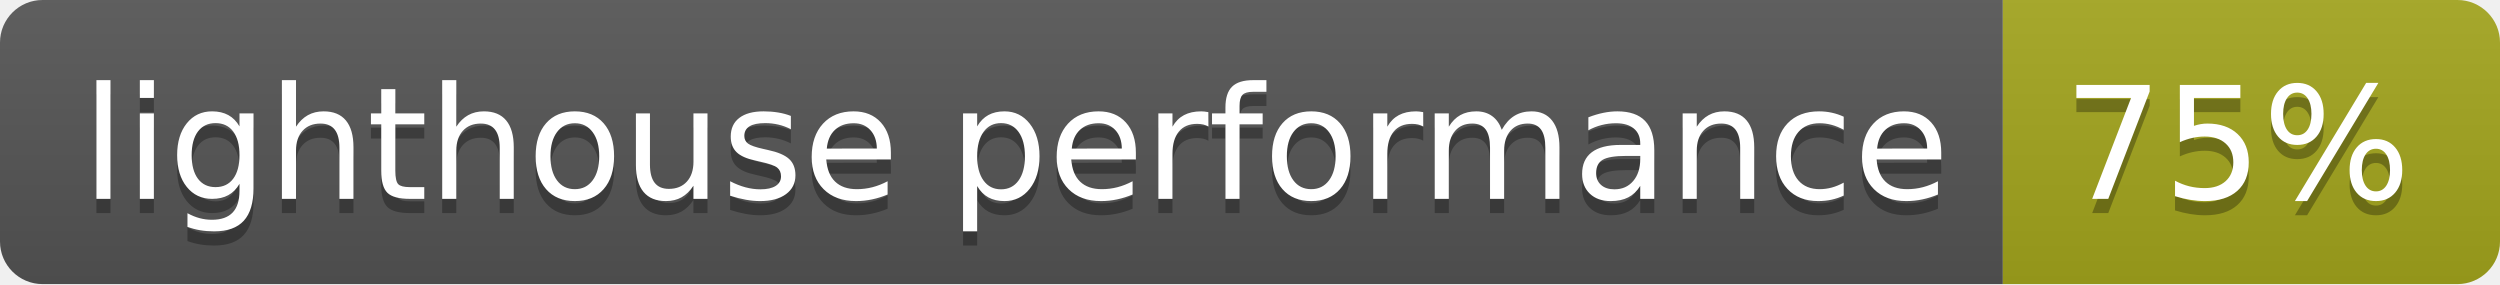
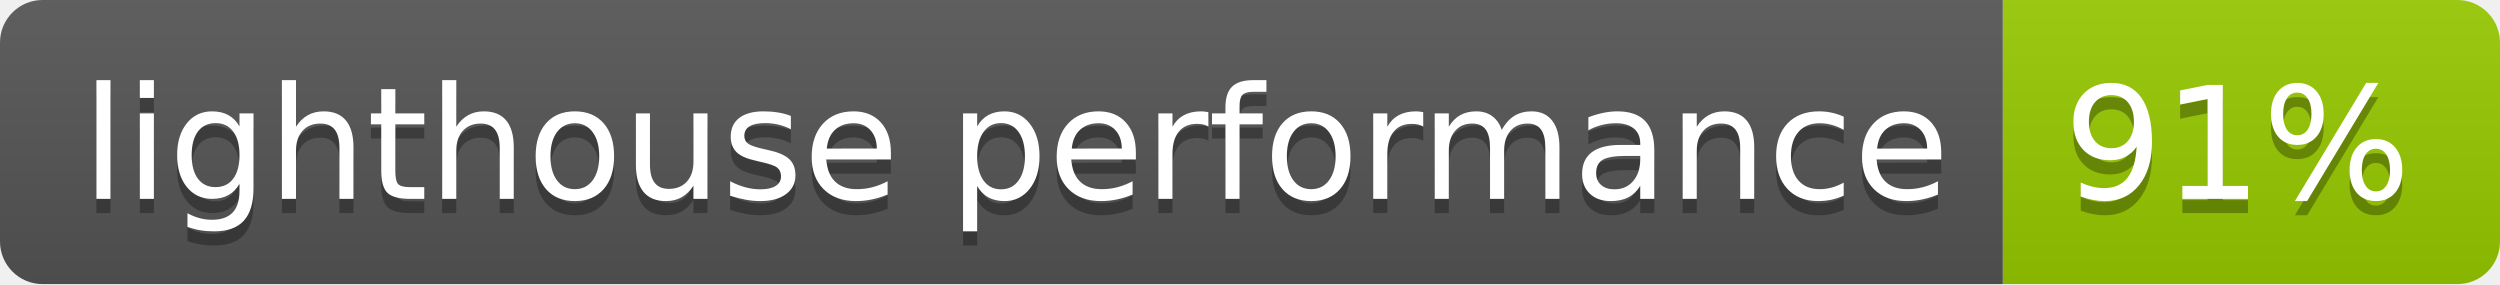
- <svg xmlns="http://www.w3.org/2000/svg" width="176" height="20" role="img" aria-label="lighthouse performance: 75%">
+ <svg xmlns="http://www.w3.org/2000/svg" width="176" height="20" role="img" aria-label="lighthouse performance: 91%">
  <linearGradient id="s" x2="0" y2="100%">
    <stop offset="0" stop-color="#bbb" stop-opacity=".1" />
    <stop offset="1" stop-opacity=".1" />
  </linearGradient>
  <clipPath id="r">
    <rect width="176" height="20" rx="3" fill="#fff" />
  </clipPath>
  <g clip-path="url(#r)">
    <rect width="141" height="20" fill="#555" />
-     <rect x="141" width="35" height="20" fill="#a4a61d" />
+     <rect x="141" width="35" height="20" fill="#97ca00" />
    <rect width="176" height="20" fill="url(#s)" />
  </g>
  <g fill="#fff" text-anchor="middle" font-family="Verdana,Geneva,DejaVu Sans,sans-serif" text-rendering="geometricPrecision" font-size="110">
    <text aria-hidden="true" x="715" y="150" fill="#010101" fill-opacity=".3" transform="scale(.1)" textLength="1310">lighthouse performance</text>
    <text x="715" y="140" transform="scale(.1)" fill="#fff" textLength="1310">lighthouse performance</text>
-     <text aria-hidden="true" x="1575" y="150" fill="#010101" fill-opacity=".3" transform="scale(.1)" textLength="250">75%</text>
-     <text x="1575" y="140" transform="scale(.1)" fill="#fff" textLength="250">75%</text>
+     <text aria-hidden="true" x="1575" y="150" fill="#010101" fill-opacity=".3" transform="scale(.1)" textLength="250">91%</text>
+     <text x="1575" y="140" transform="scale(.1)" fill="#fff" textLength="250">91%</text>
  </g>
</svg>
